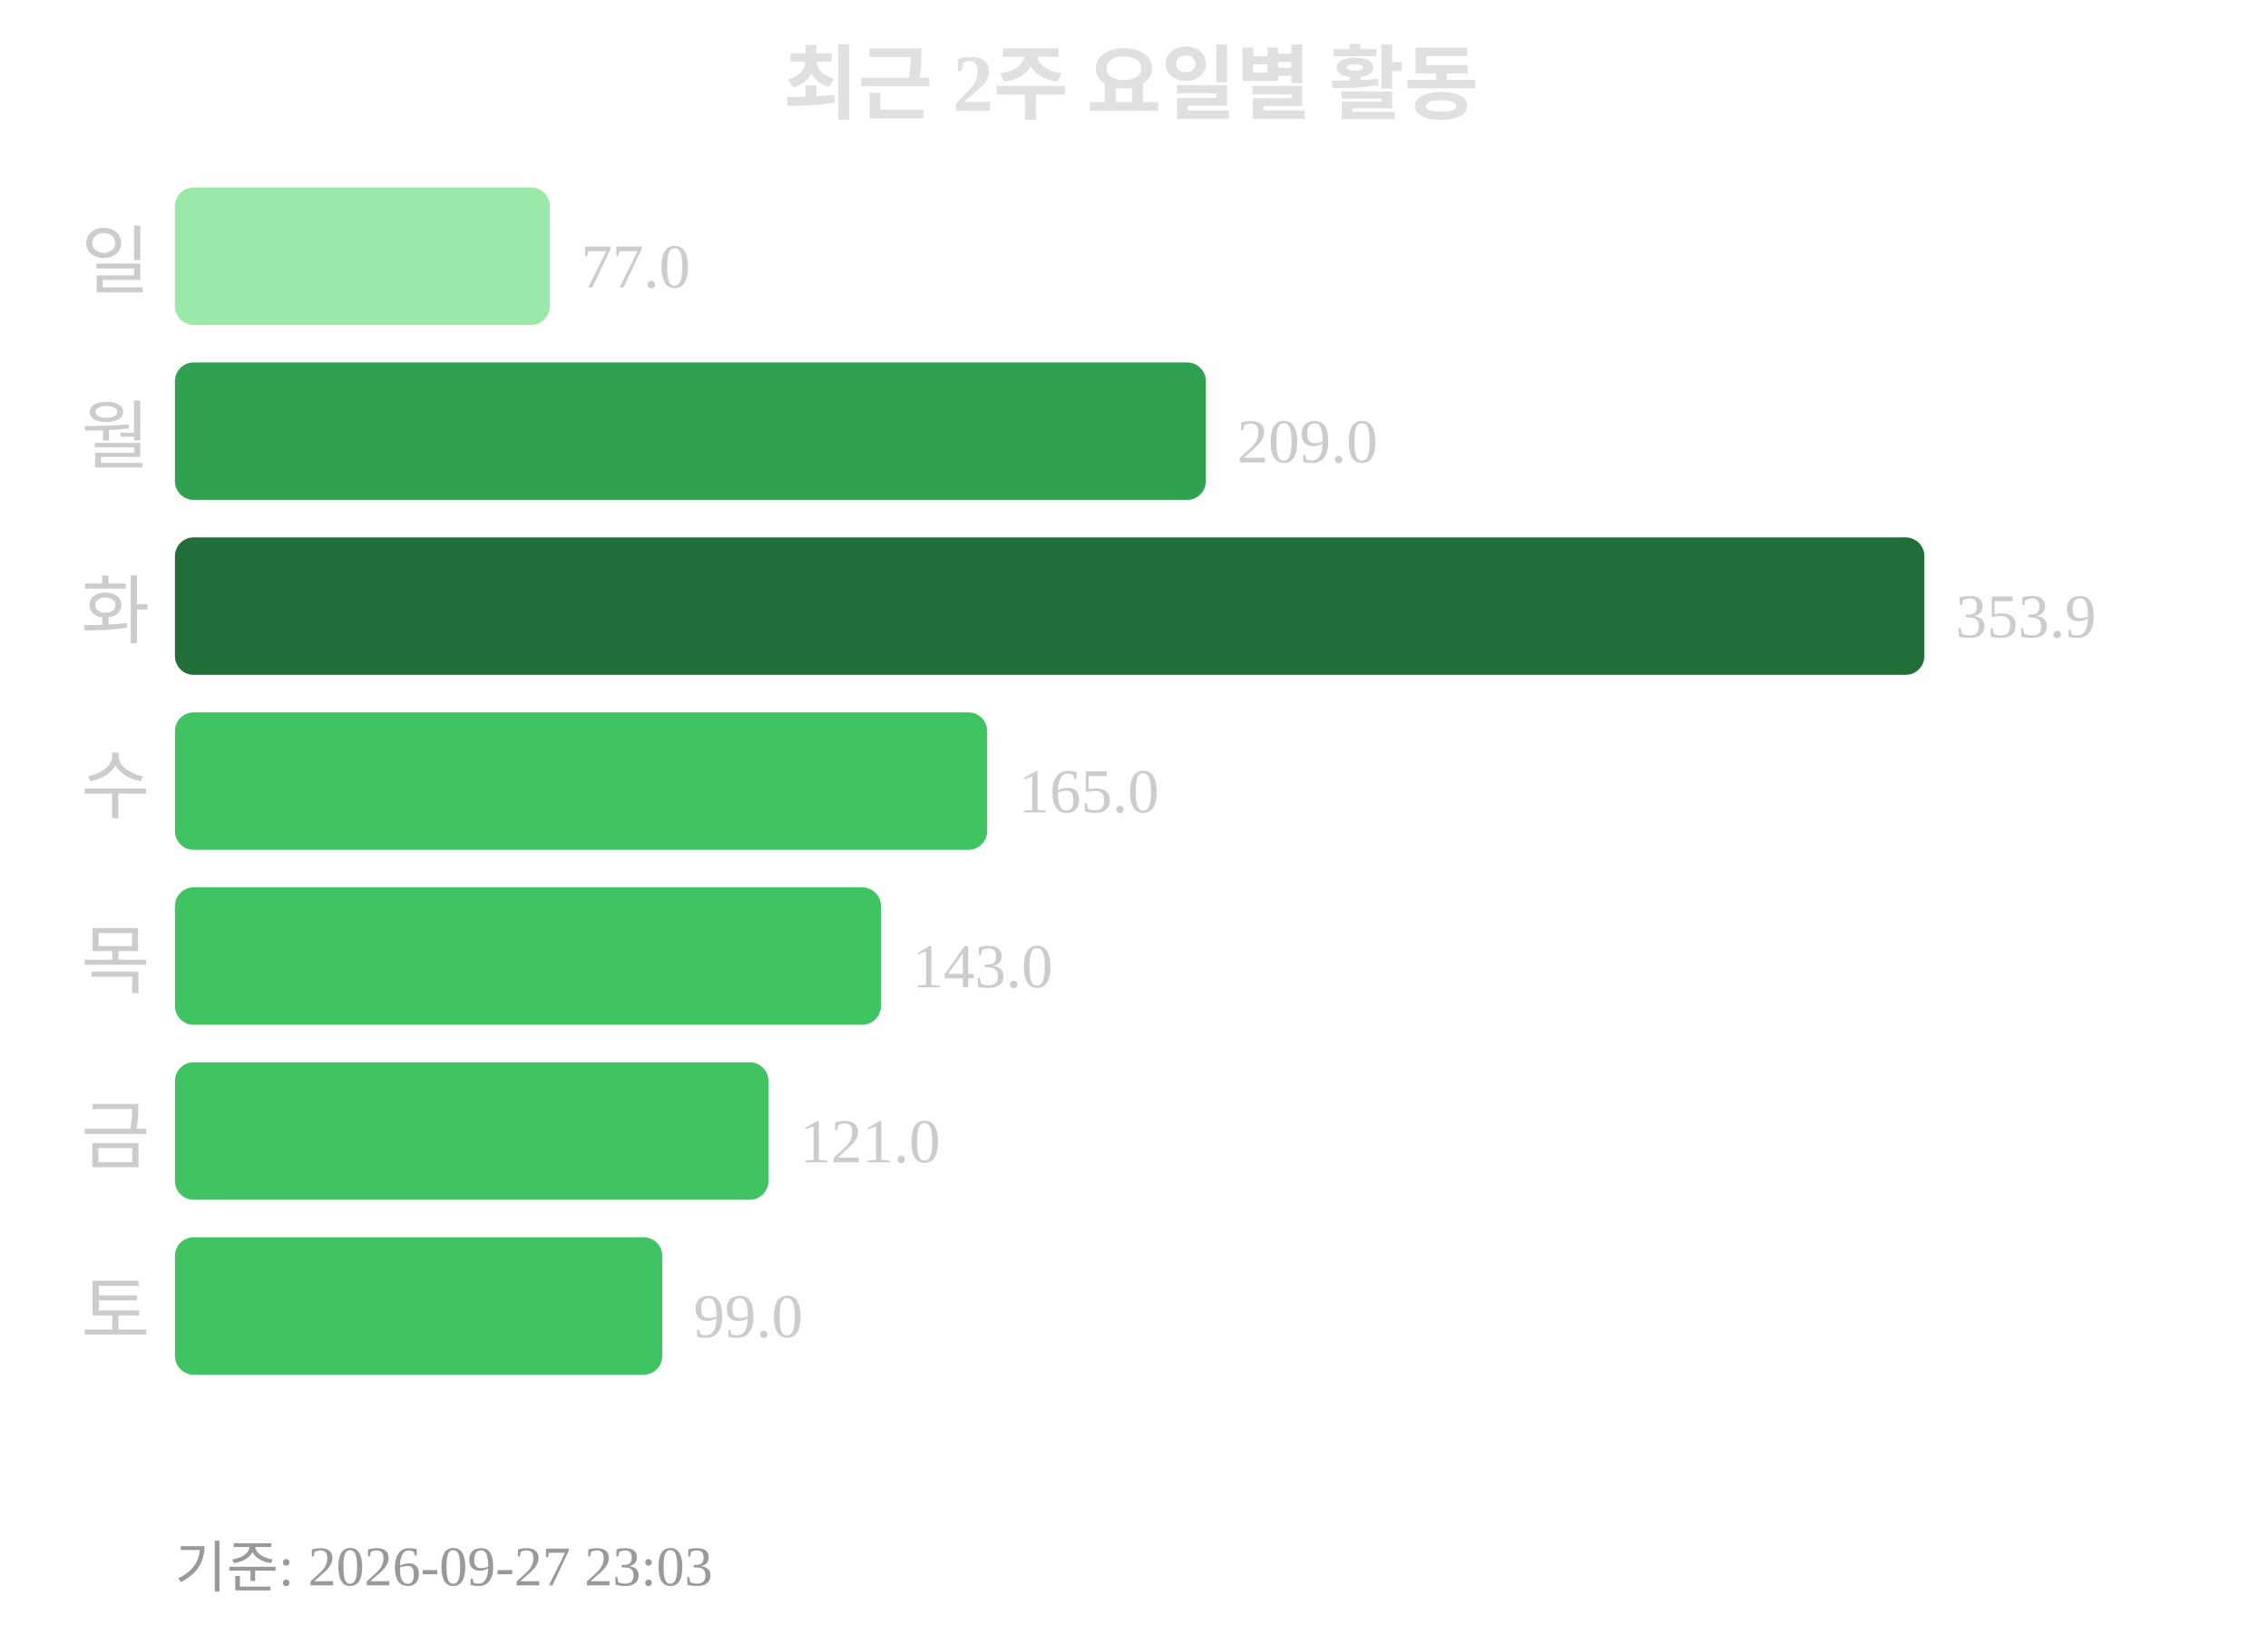
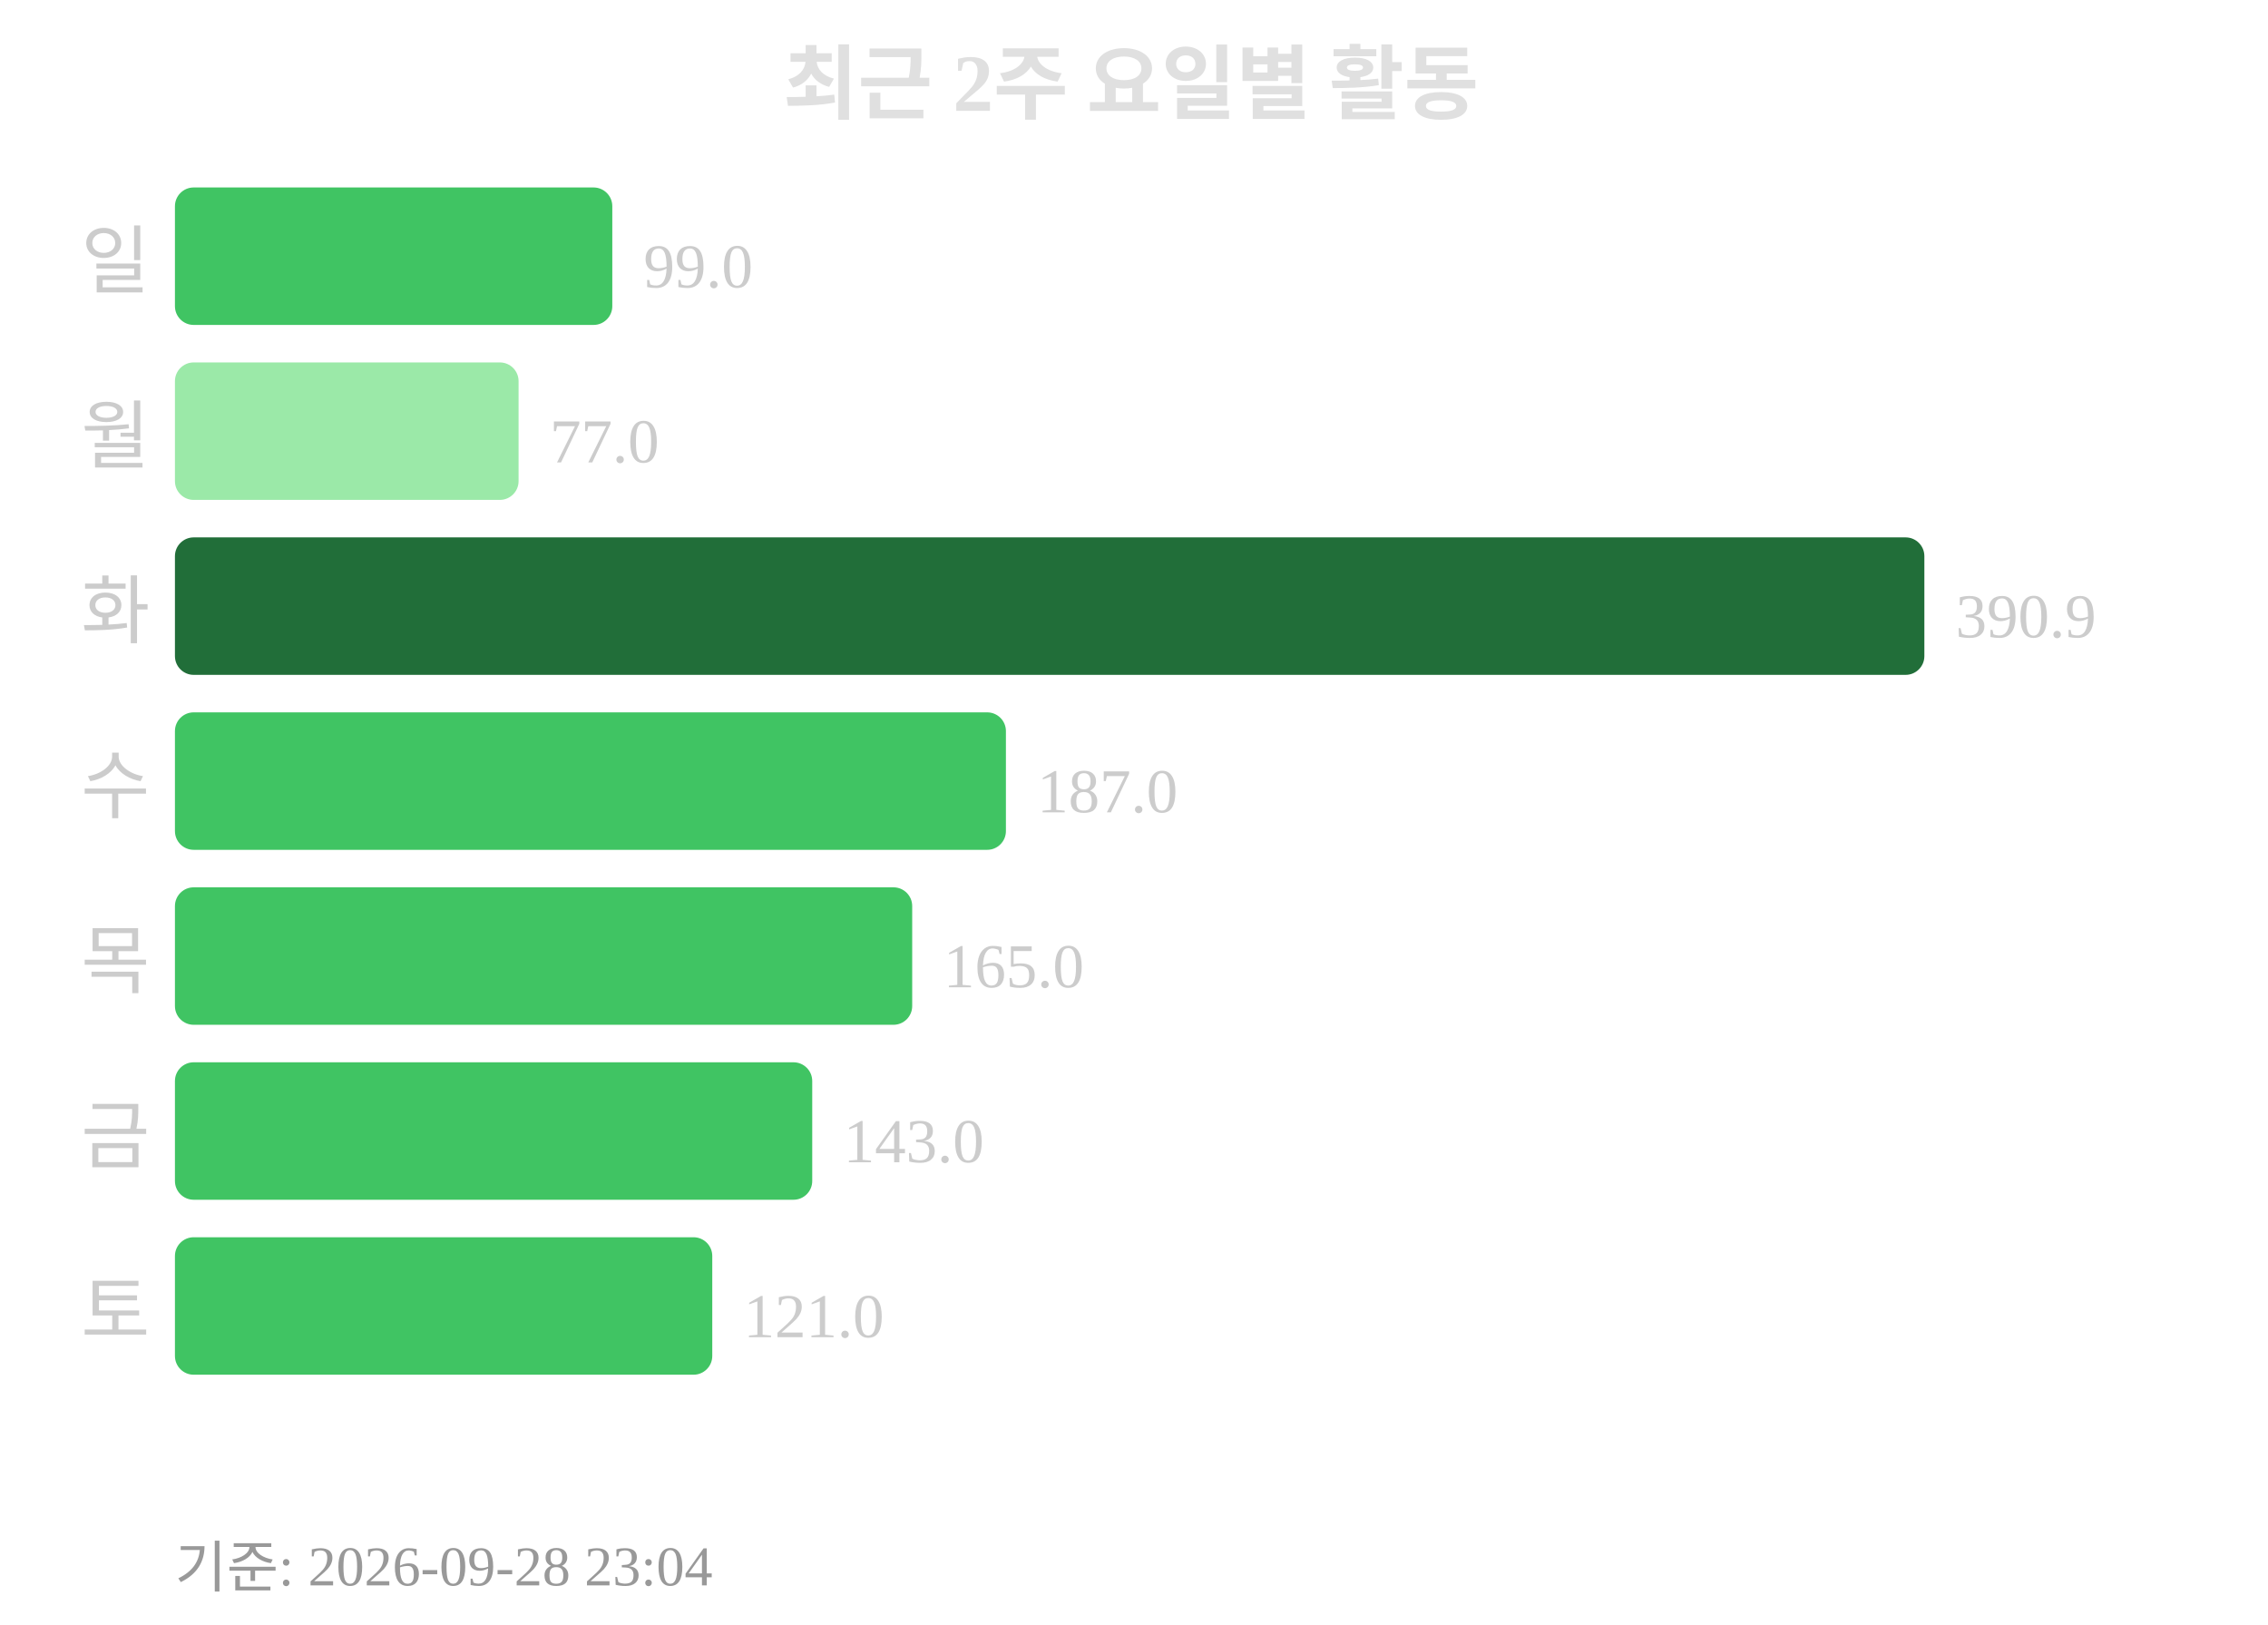
<svg xmlns="http://www.w3.org/2000/svg" width="363" height="260">
  <text x="181" y="18" text-anchor="middle" font-size="13" font-weight="bold" fill="#e0e0e0">최근 2주 요일별 활동</text>
  <text x="24" y="46" text-anchor="end" font-size="12" fill="#cccccc">일</text>
-   <rect x="28" y="30" width="60" height="22" rx="3" fill="#9be9a8" />
-   <text x="93" y="46" font-size="10" fill="#cccccc">77.0</text>
+   <rect x="28" y="30" width="70" height="22" rx="3" fill="#40c463" />
+   <text x="103" y="46" font-size="10" fill="#cccccc">99.0</text>
  <text x="24" y="74" text-anchor="end" font-size="12" fill="#cccccc">월</text>
-   <rect x="28" y="58" width="165" height="22" rx="3" fill="#30a14e" />
-   <text x="198" y="74" font-size="10" fill="#cccccc">209.0</text>
+   <rect x="28" y="58" width="55" height="22" rx="3" fill="#9be9a8" />
+   <text x="88" y="74" font-size="10" fill="#cccccc">77.0</text>
  <text x="24" y="102" text-anchor="end" font-size="12" fill="#cccccc">화</text>
  <rect x="28" y="86" width="280" height="22" rx="3" fill="#216e39" />
-   <text x="313" y="102" font-size="10" fill="#cccccc">353.9</text>
+   <text x="313" y="102" font-size="10" fill="#cccccc">390.9</text>
  <text x="24" y="130" text-anchor="end" font-size="12" fill="#cccccc">수</text>
-   <rect x="28" y="114" width="130" height="22" rx="3" fill="#40c463" />
-   <text x="163" y="130" font-size="10" fill="#cccccc">165.0</text>
+   <rect x="28" y="114" width="133" height="22" rx="3" fill="#40c463" />
+   <text x="166" y="130" font-size="10" fill="#cccccc">187.0</text>
  <text x="24" y="158" text-anchor="end" font-size="12" fill="#cccccc">목</text>
-   <rect x="28" y="142" width="113" height="22" rx="3" fill="#40c463" />
-   <text x="146" y="158" font-size="10" fill="#cccccc">143.0</text>
+   <rect x="28" y="142" width="118" height="22" rx="3" fill="#40c463" />
+   <text x="151" y="158" font-size="10" fill="#cccccc">165.0</text>
  <text x="24" y="186" text-anchor="end" font-size="12" fill="#cccccc">금</text>
-   <rect x="28" y="170" width="95" height="22" rx="3" fill="#40c463" />
-   <text x="128" y="186" font-size="10" fill="#cccccc">121.0</text>
+   <rect x="28" y="170" width="102" height="22" rx="3" fill="#40c463" />
+   <text x="135" y="186" font-size="10" fill="#cccccc">143.0</text>
  <text x="24" y="214" text-anchor="end" font-size="12" fill="#cccccc">토</text>
-   <rect x="28" y="198" width="78" height="22" rx="3" fill="#40c463" />
-   <text x="111" y="214" font-size="10" fill="#cccccc">99.0</text>
-   <text x="28" y="254" font-size="9" fill="#999999">기준: 2026-09-27 23:03</text>
+   <rect x="28" y="198" width="86" height="22" rx="3" fill="#40c463" />
+   <text x="119" y="214" font-size="10" fill="#cccccc">121.0</text>
+   <text x="28" y="254" font-size="9" fill="#999999">기준: 2026-09-28 23:04</text>
</svg>
